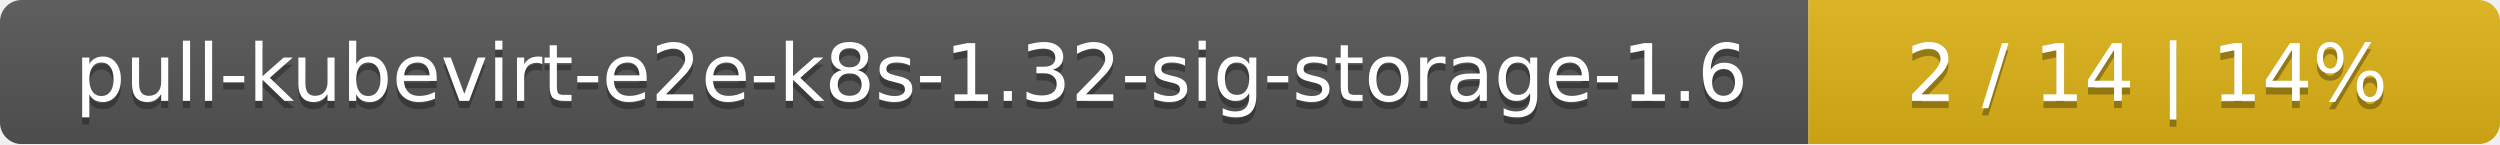
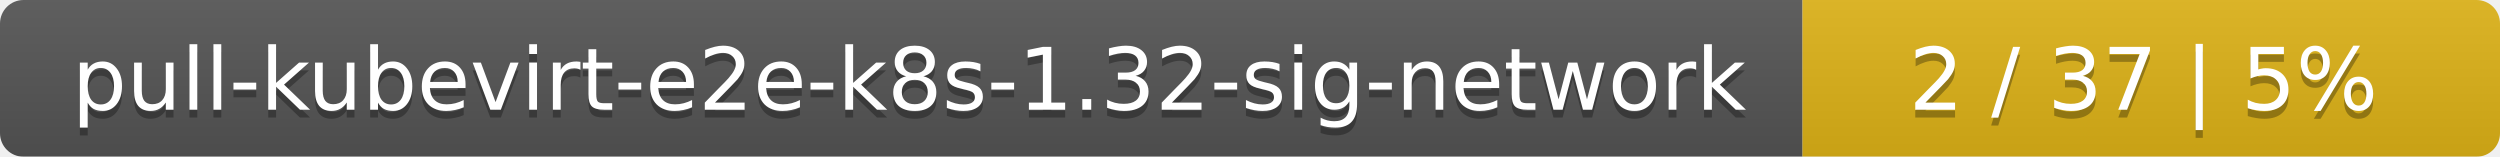
- <svg xmlns="http://www.w3.org/2000/svg" width="347" height="20">
+ <svg xmlns="http://www.w3.org/2000/svg" width="319" height="20">
  <linearGradient id="smooth" x2="0" y2="100%">
    <stop offset="0" stop-color="#bbb" stop-opacity=".1" />
    <stop offset="1" stop-opacity=".1" />
  </linearGradient>
  <mask id="round">
-     <rect width="347" height="20" rx="3" fill="#fff" />
+     <rect width="319" height="20" rx="3" fill="#fff" />
  </mask>
  <g mask="url(#round)">
-     <rect width="251" height="20" fill="#555" />
-     <rect x="251" width="96" height="20" fill="#dfb317" />
-     <rect width="347" height="20" fill="url(#smooth)" />
+     <rect width="230" height="20" fill="#555" />
+     <rect x="230" width="89" height="20" fill="#dfb317" />
+     <rect width="319" height="20" fill="url(#smooth)" />
  </g>
  <g fill="#fff" text-anchor="middle" font-family="DejaVu Sans,Verdana,Geneva,sans-serif" font-size="11">
-     <text x="126.5" y="15" fill="#010101" fill-opacity=".3">pull-kubevirt-e2e-k8s-1.32-sig-storage-1.6</text>
-     <text x="126.5" y="14">pull-kubevirt-e2e-k8s-1.32-sig-storage-1.6</text>
-     <text x="298" y="15" fill="#010101" fill-opacity=".3">2 / 14    |    14%</text>
-     <text x="298" y="14">2 / 14    |    14%</text>
+     <text x="116" y="15" fill="#010101" fill-opacity=".3">pull-kubevirt-e2e-k8s-1.32-sig-network</text>
+     <text x="116" y="14">pull-kubevirt-e2e-k8s-1.32-sig-network</text>
+     <text x="273.5" y="15" fill="#010101" fill-opacity=".3">2 / 37    |    5%</text>
+     <text x="273.5" y="14">2 / 37    |    5%</text>
  </g>
</svg>
